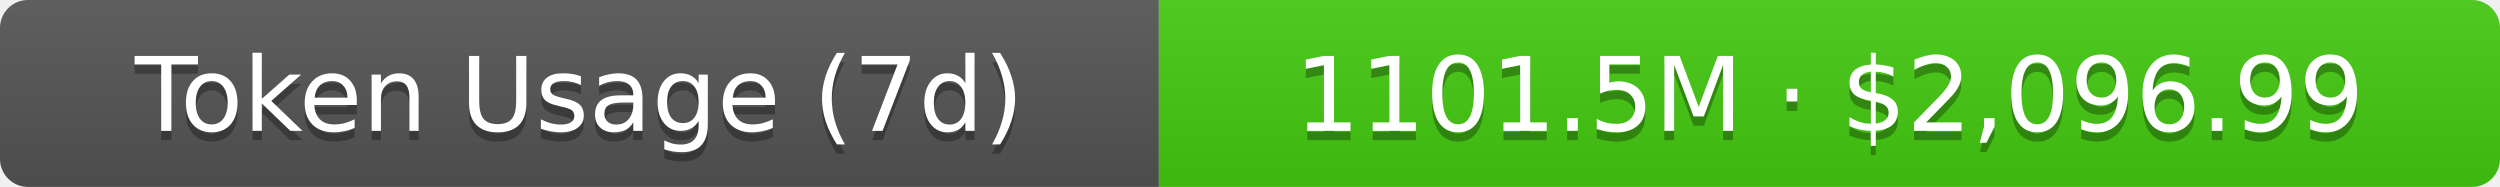
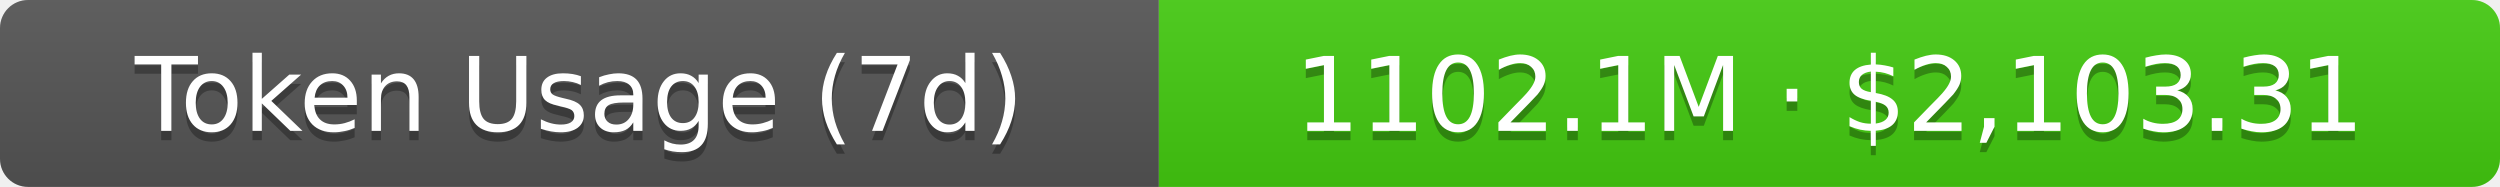
- <svg xmlns="http://www.w3.org/2000/svg" width="267.5" height="20" role="img" aria-label="Token Usage (7d): 1101.5M · $2,096.99">
+ <svg xmlns="http://www.w3.org/2000/svg" width="267.5" height="20" role="img" aria-label="Token Usage (7d): 1102.1M · $2,103.31">
  <linearGradient id="s" x2="0" y2="100%">
    <stop offset="0" stop-color="#bbb" stop-opacity=".1" />
    <stop offset="1" stop-opacity=".1" />
  </linearGradient>
  <clipPath id="r">
    <rect width="267.5" height="20" rx="3" fill="#fff" />
  </clipPath>
  <g clip-path="url(#r)">
    <rect width="124" height="20" fill="#555" />
    <rect x="124" width="143.5" height="20" fill="#4c1" />
    <rect width="267.5" height="20" fill="url(#s)" />
  </g>
  <g fill="#fff" text-anchor="middle" font-family="Verdana,Geneva,DejaVu Sans,sans-serif" text-rendering="geometricPrecision" font-size="11">
    <text aria-hidden="true" x="62" y="15" fill="#010101" fill-opacity=".3">Token Usage (7d)</text>
    <text x="62" y="14">Token Usage (7d)</text>
-     <text aria-hidden="true" x="195.75" y="15" fill="#010101" fill-opacity=".3">1101.5M · $2,096.99</text>
-     <text x="195.75" y="14">1101.5M · $2,096.99</text>
+     <text aria-hidden="true" x="195.75" y="15" fill="#010101" fill-opacity=".3">1102.1M · $2,103.31</text>
+     <text x="195.75" y="14">1102.1M · $2,103.31</text>
  </g>
</svg>
